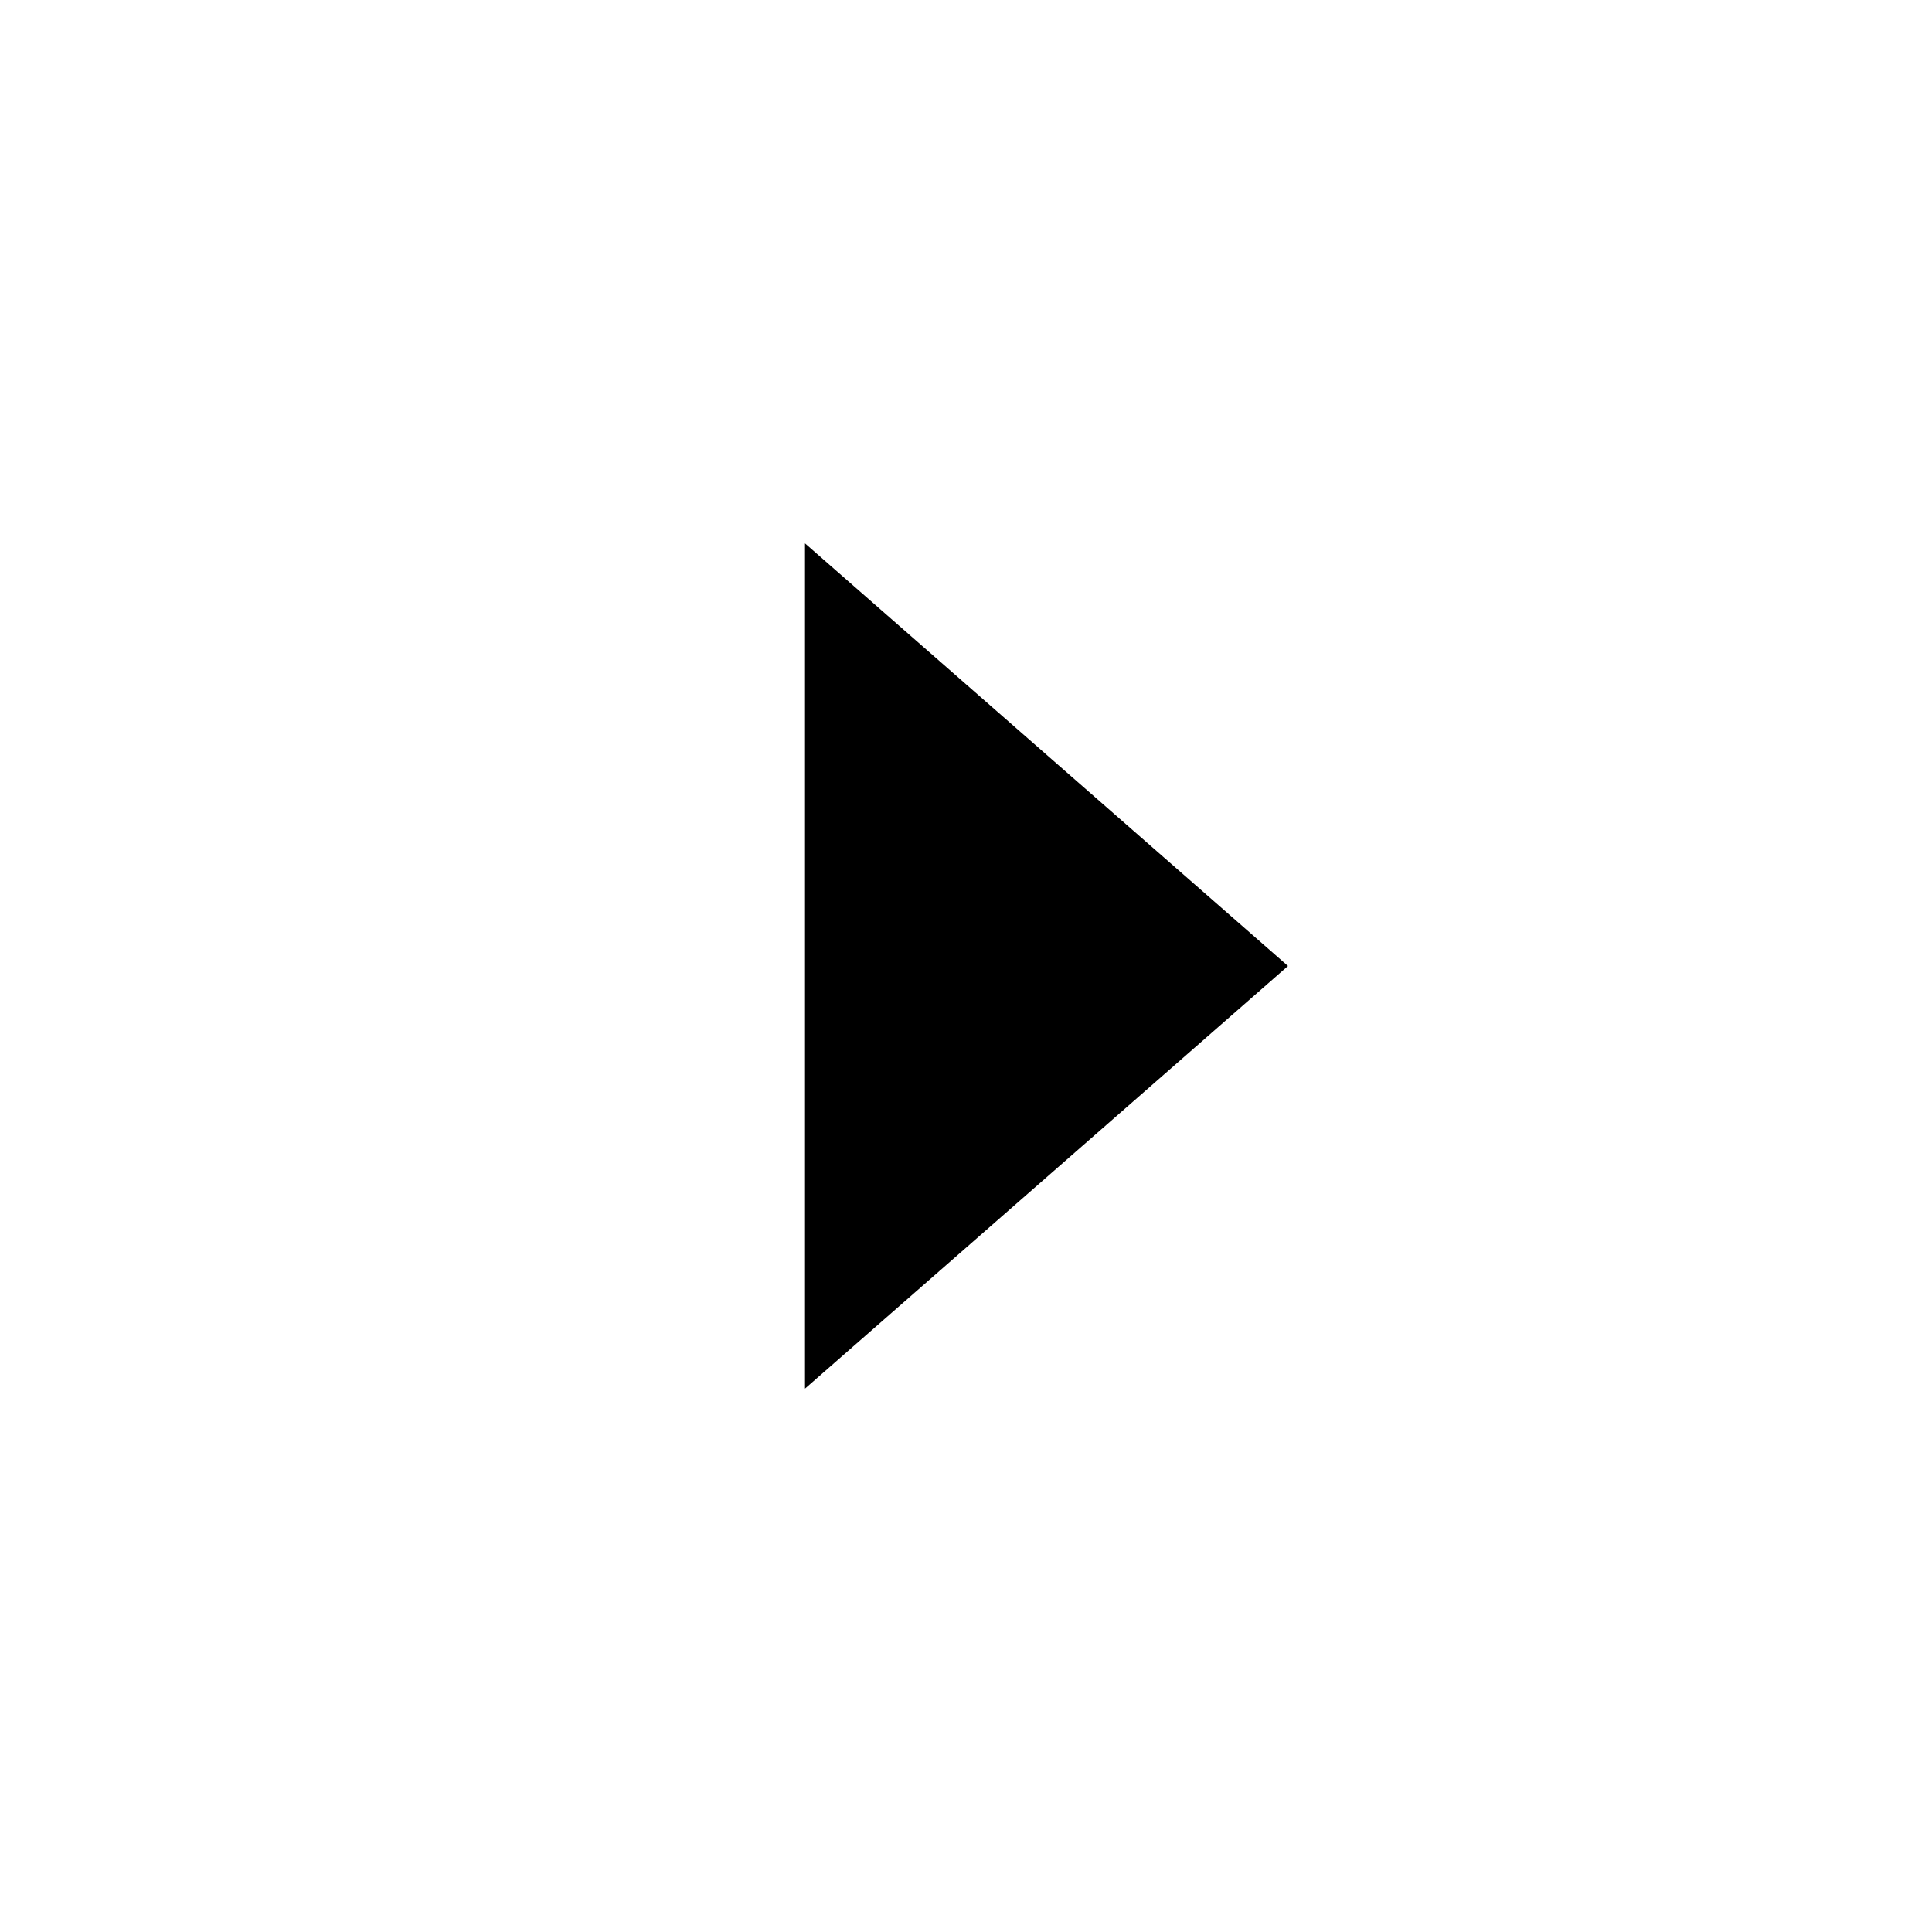
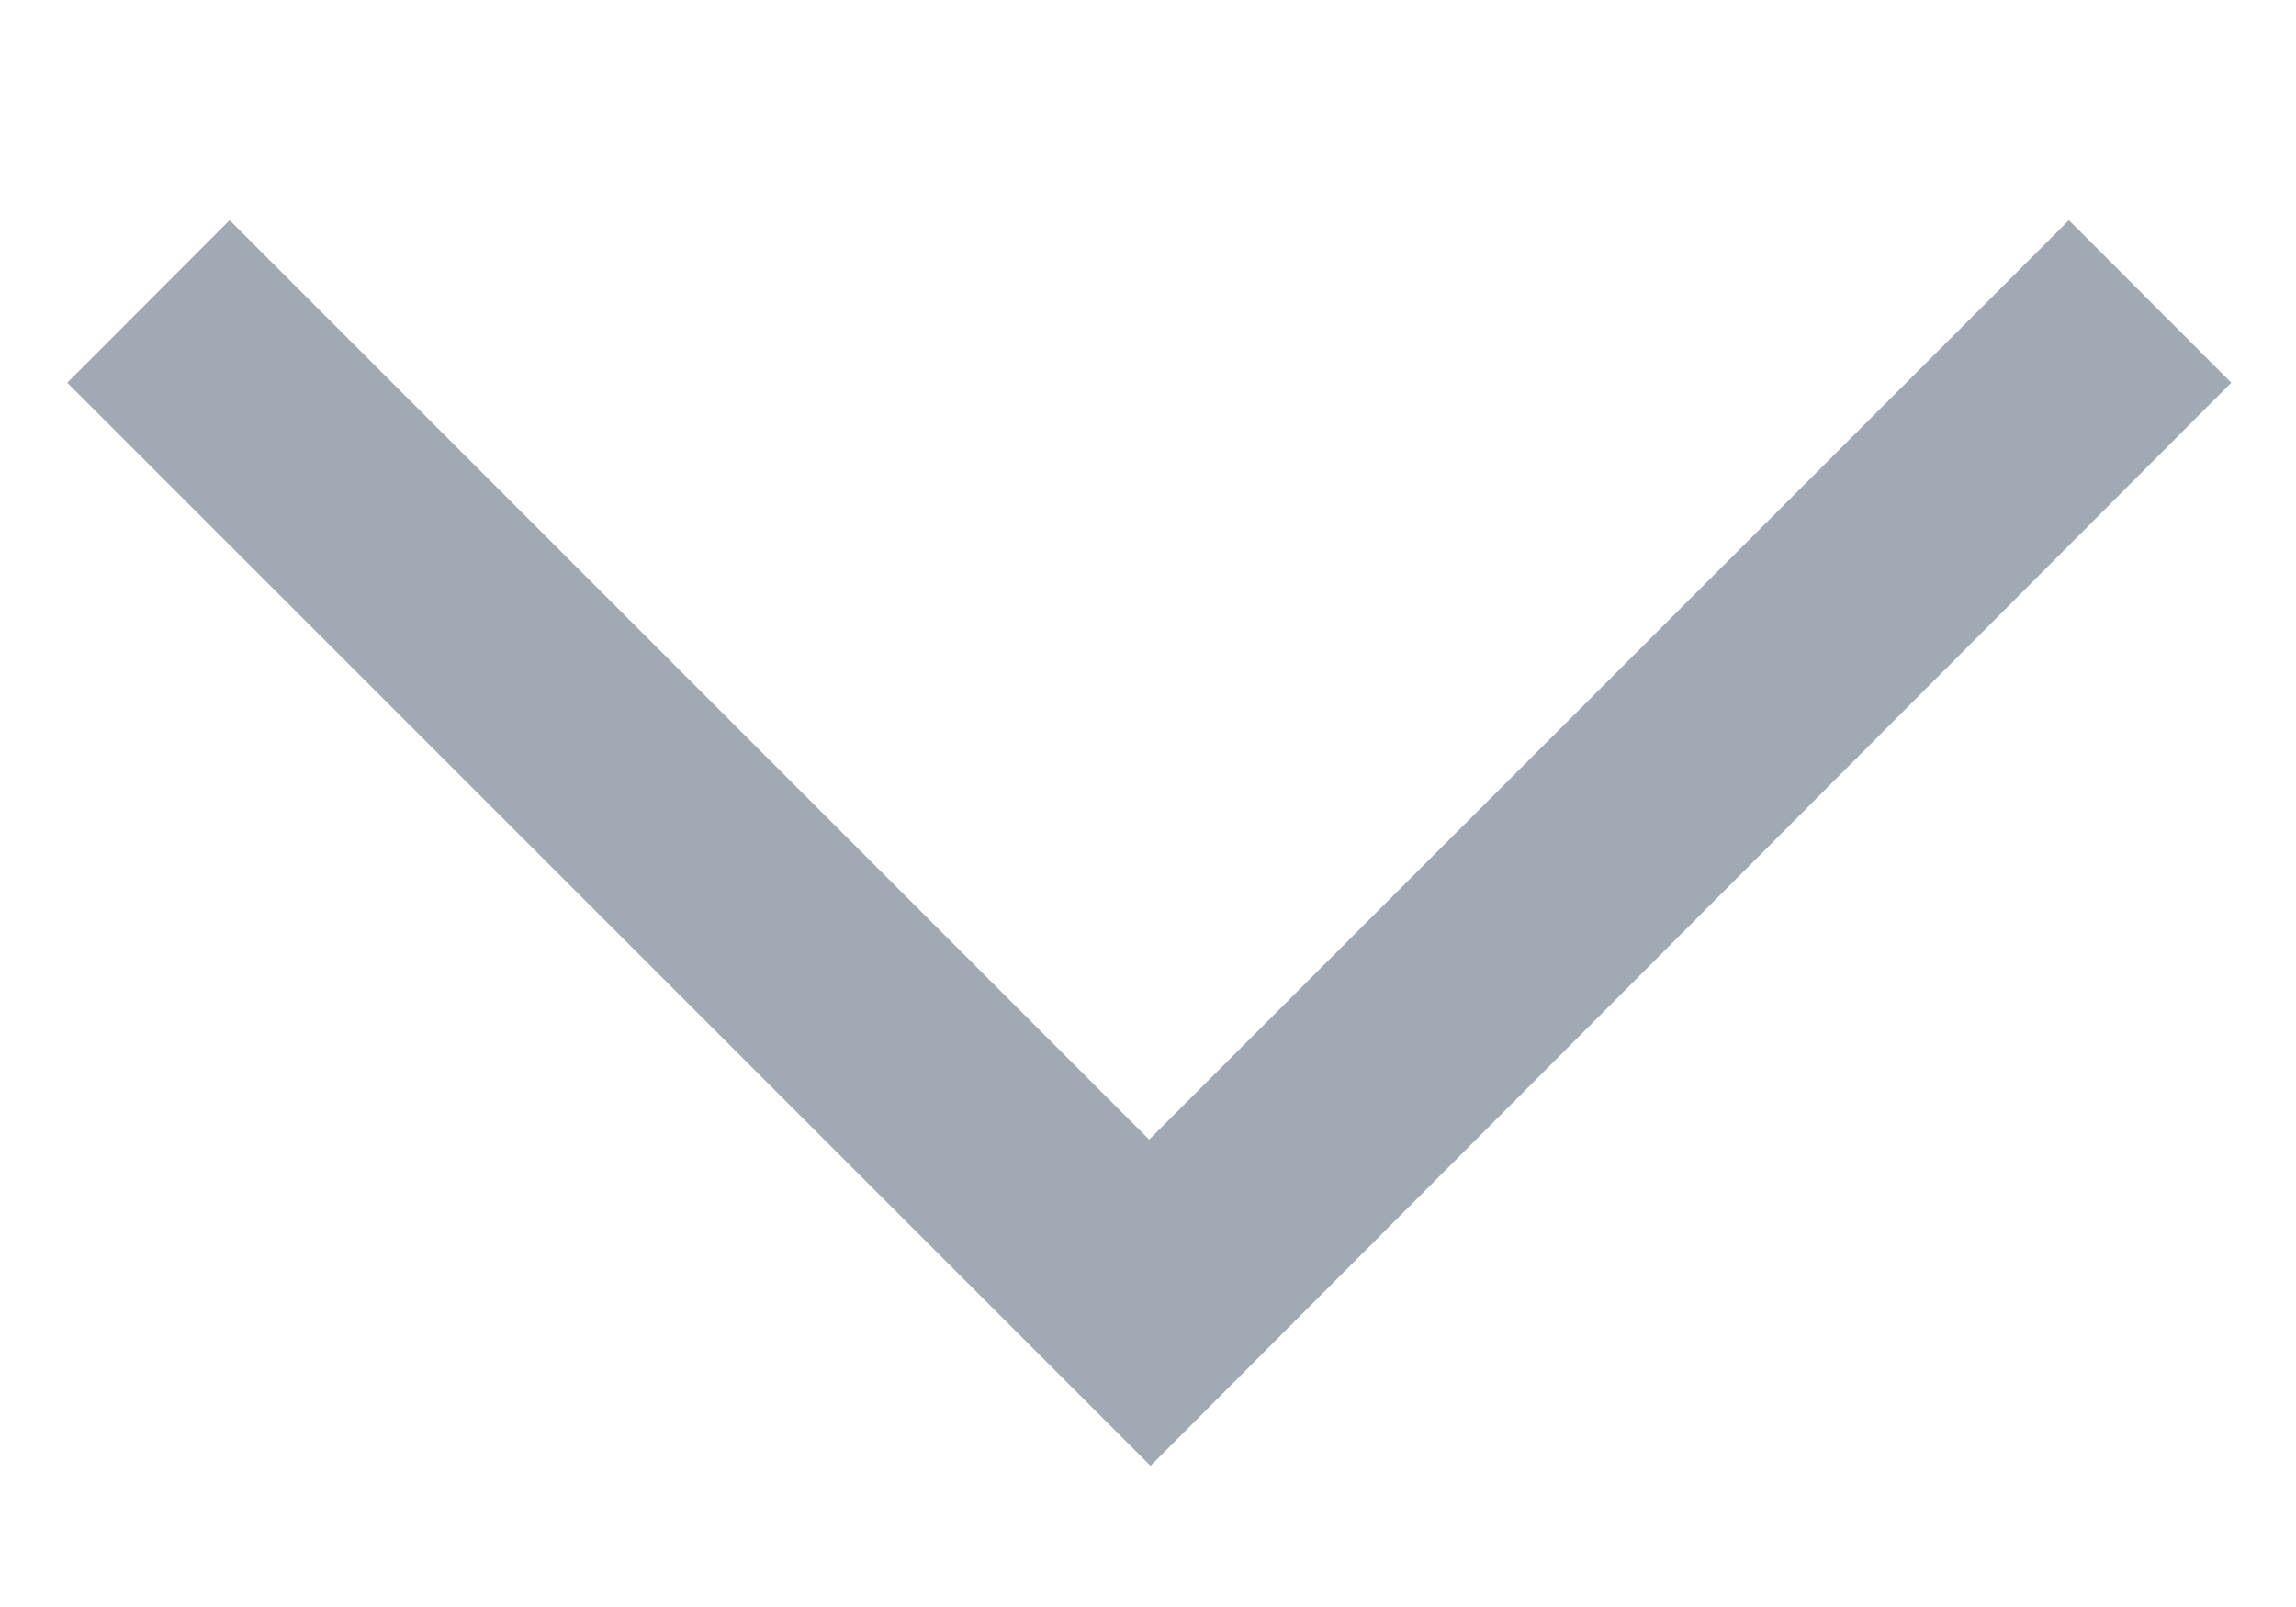
- <svg xmlns="http://www.w3.org/2000/svg" width="24" height="24" viewBox="-5 -3 24 24" fill="none">
-   <path d="M11 9l-6 5.25V3.75z" fill="currentColor" />
+ <svg xmlns="http://www.w3.org/2000/svg" width="10" height="7" viewBox="0 0 10 7" fill="none">
+   <path d="M9.718 1.667L9.011 0.959L5.005 4.964L1 0.959L0.293 1.667L5.011 6.385L9.718 1.667Z" fill="#A1AAB4" />
</svg>
